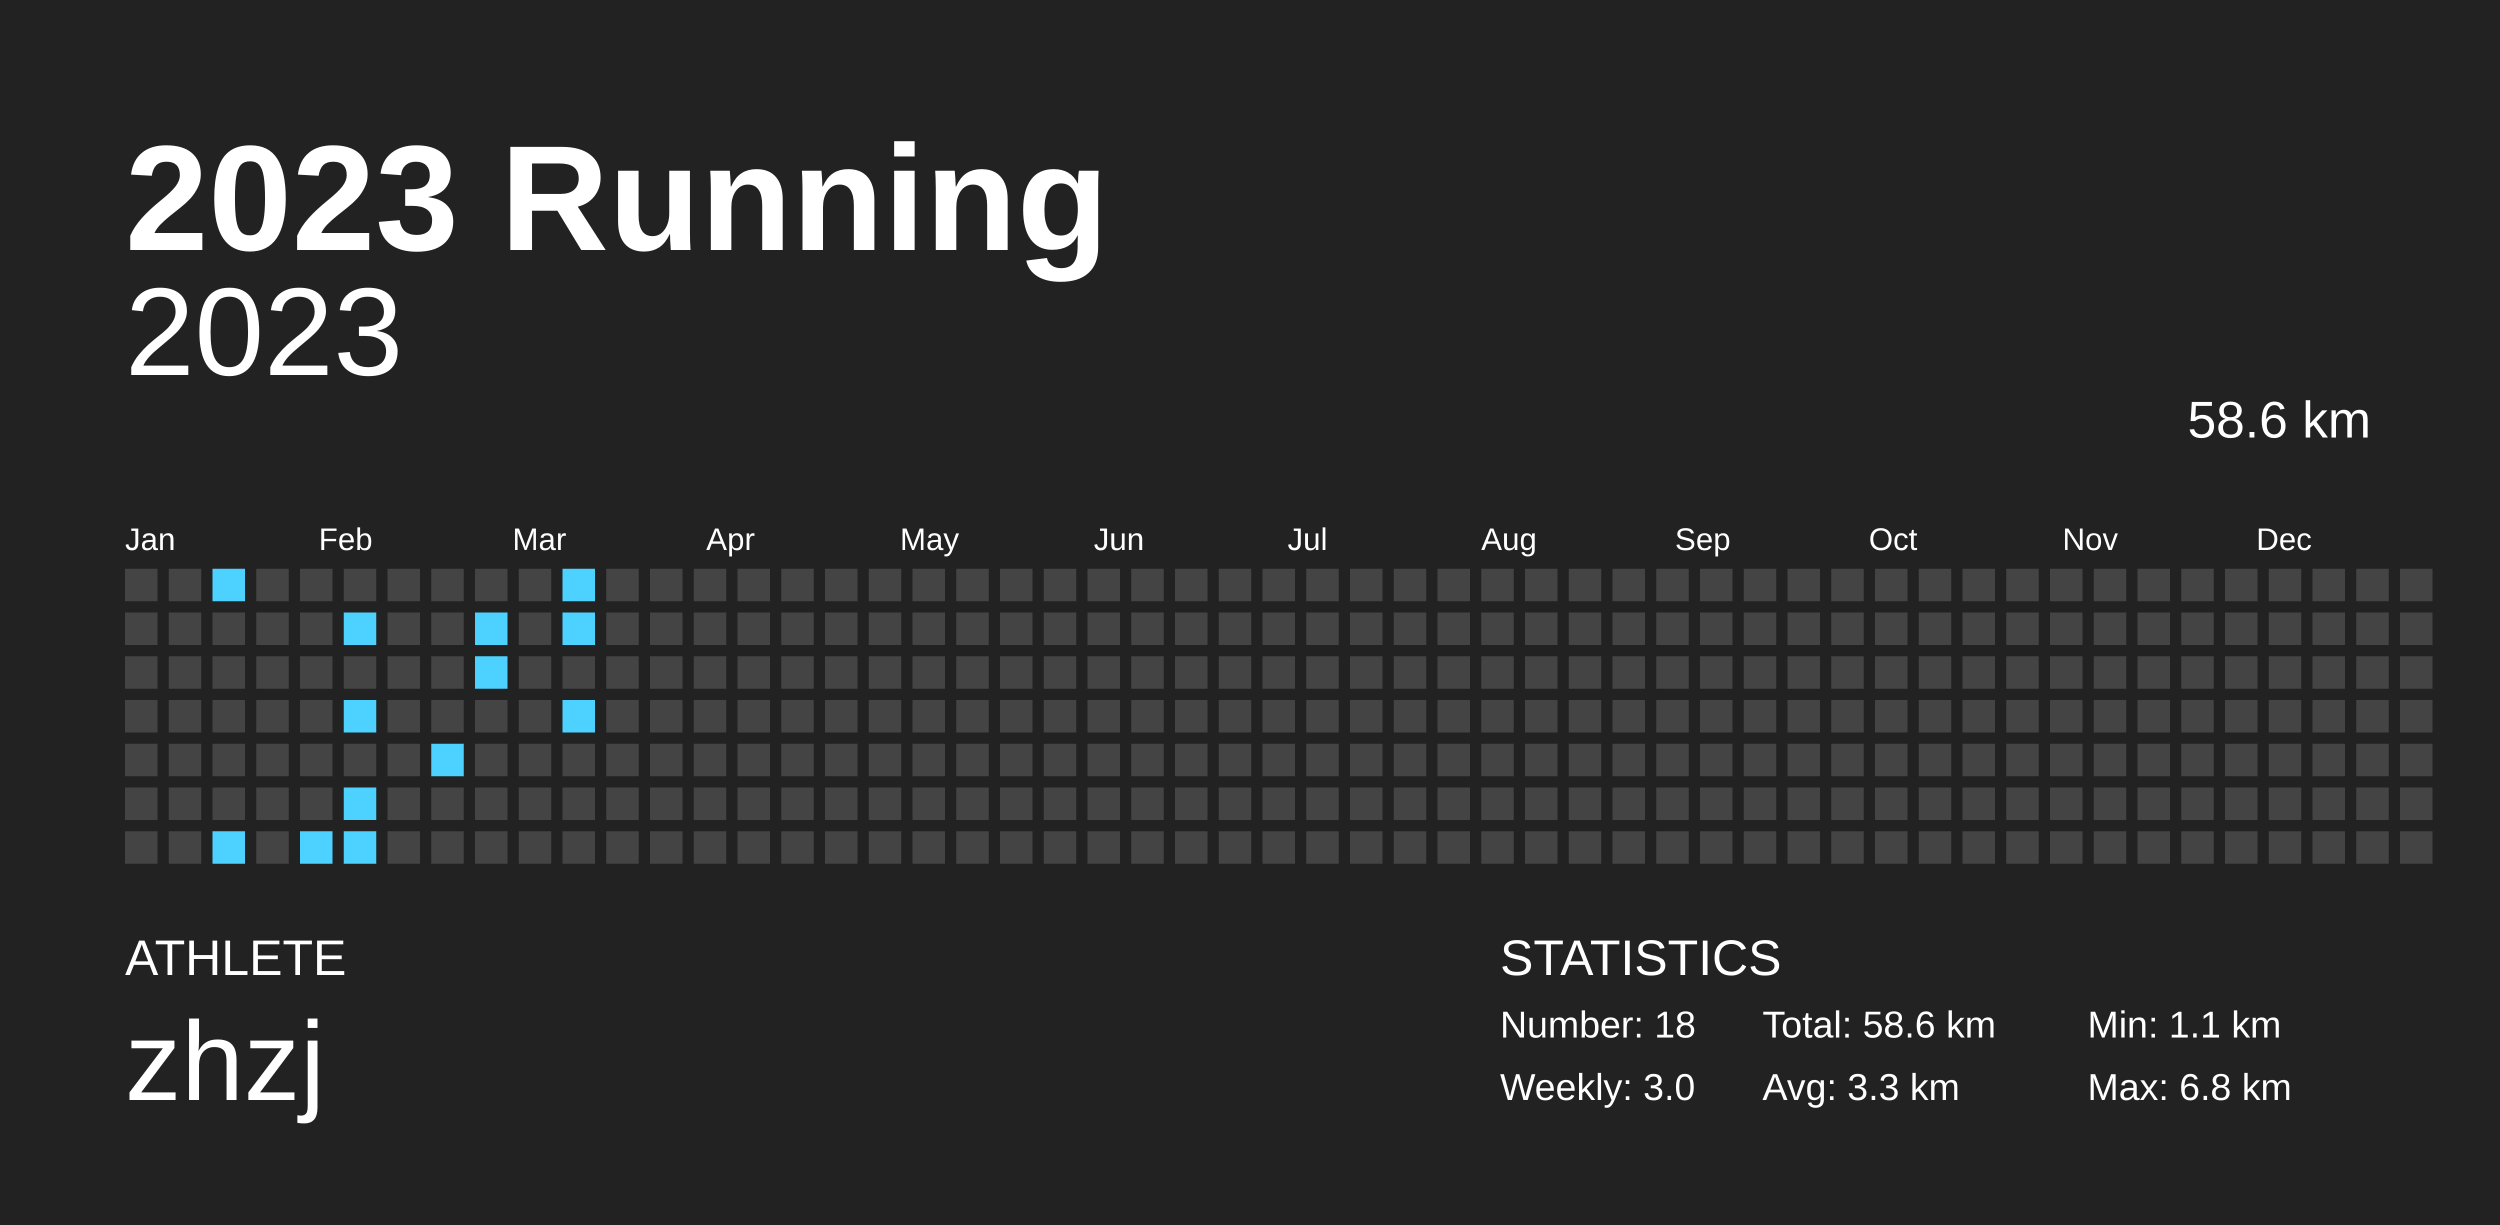
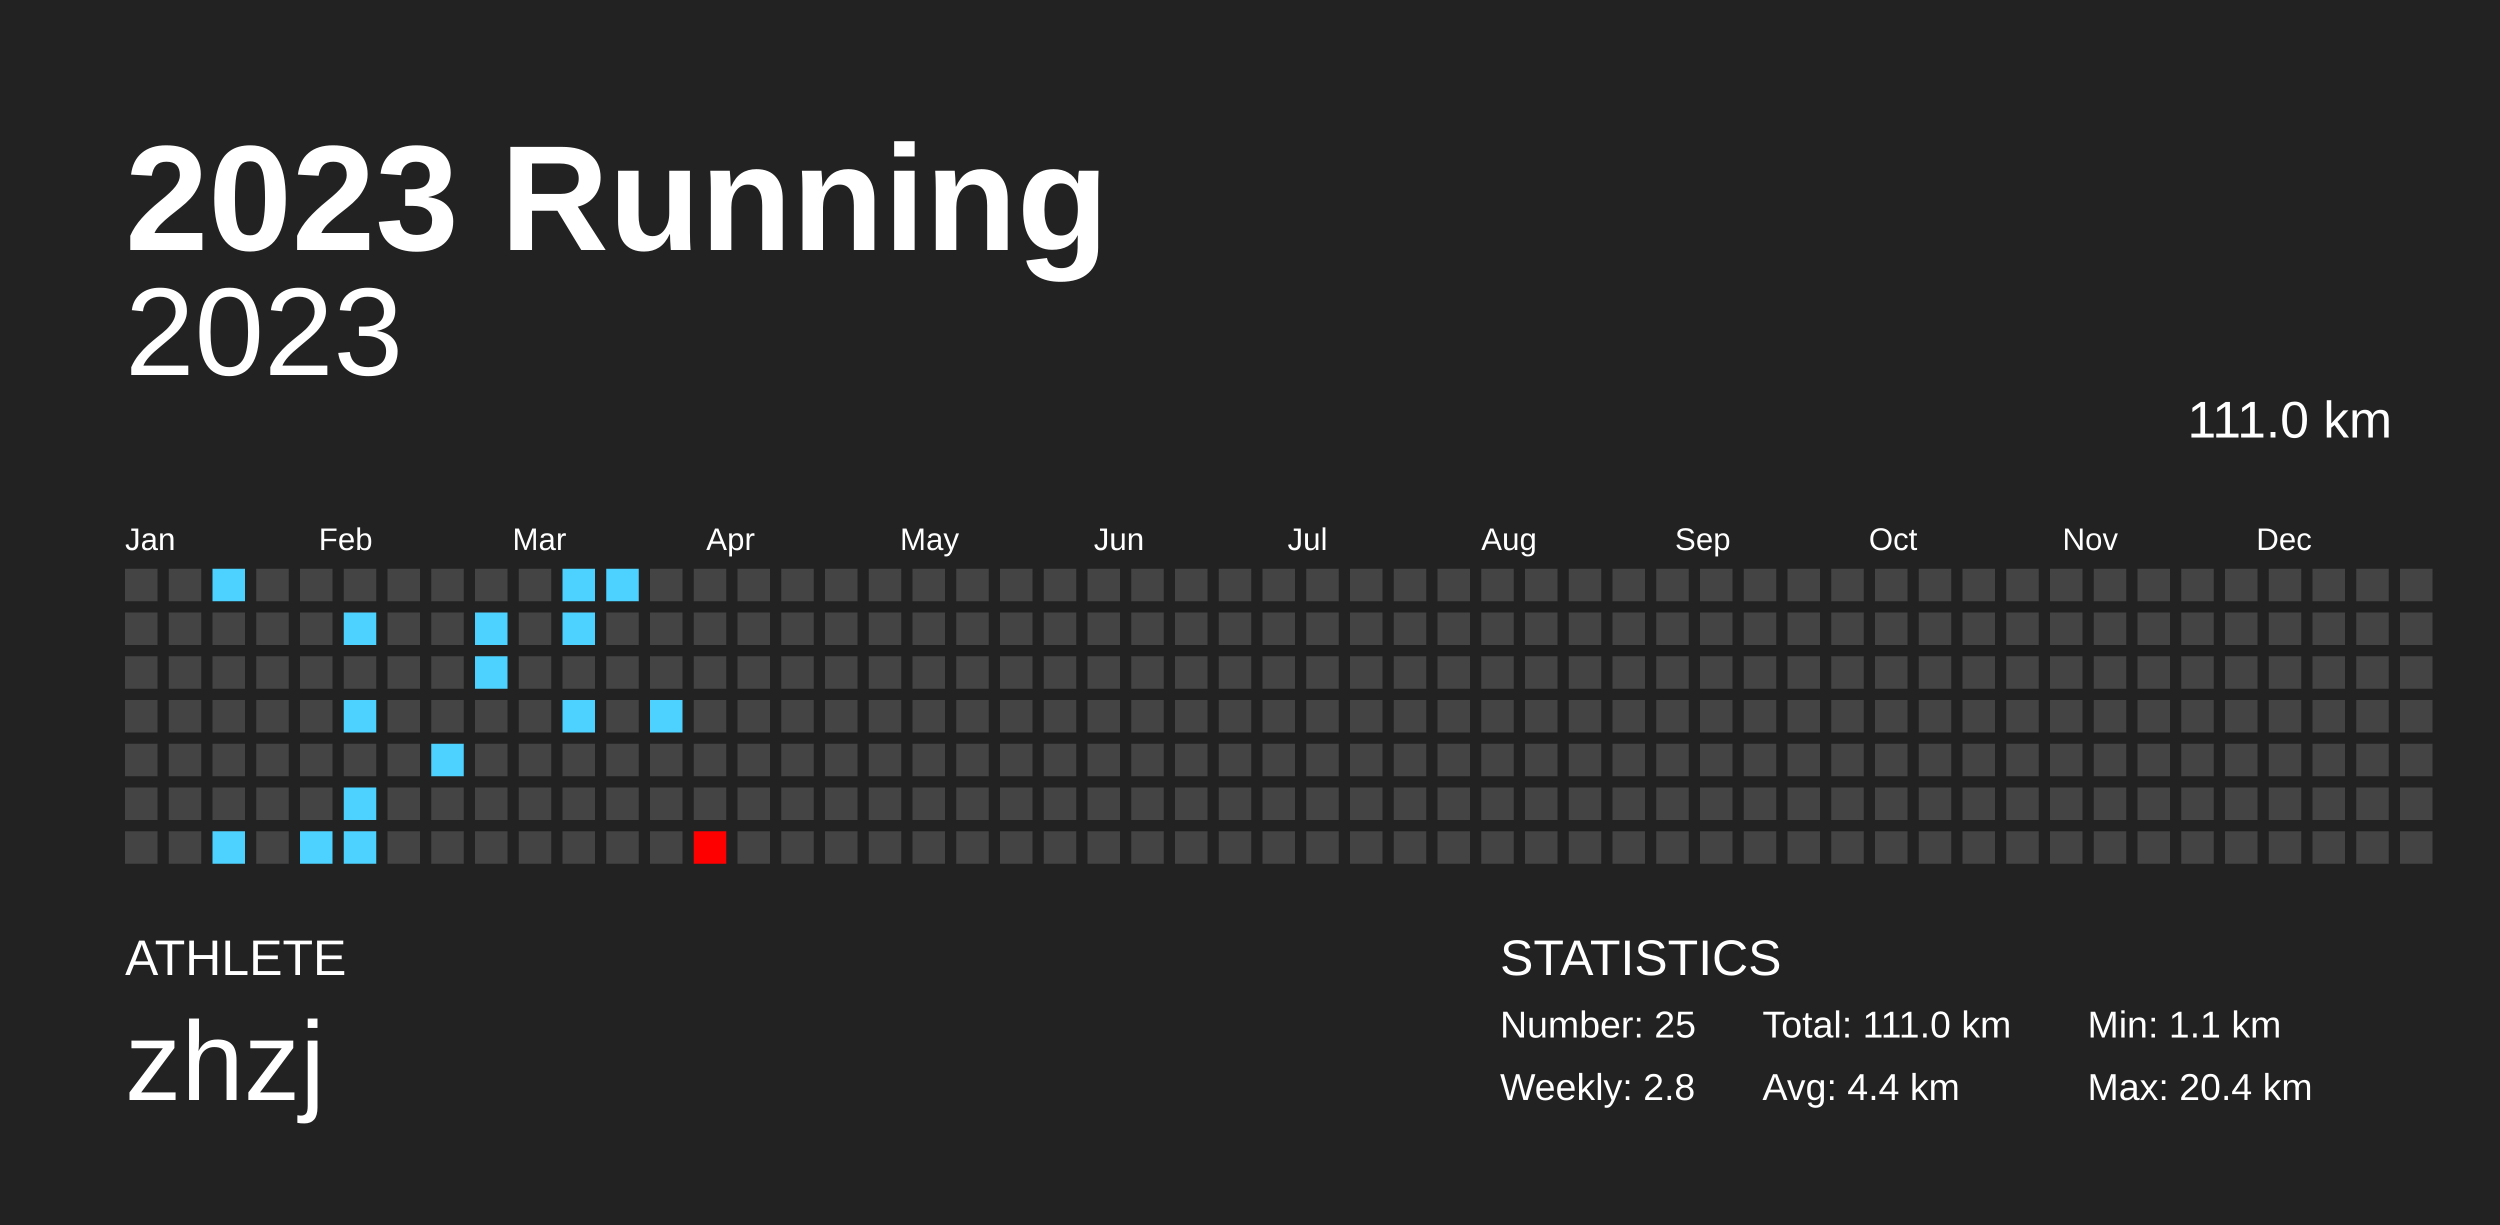
<svg xmlns="http://www.w3.org/2000/svg" baseProfile="full" height="98mm" version="1.1" viewBox="0,0,200,98" width="200mm">
  <defs />
  <rect fill="#222222" height="98" width="200" x="0" y="0" />
  <text fill="#FFFFFF" style="font-size:12px; font-family:Arial; font-weight:bold;" x="10" y="20">2023 Running</text>
  <text fill="#FFFFFF" style="font-size:4px; font-family:Arial" x="10" y="78">ATHLETE</text>
  <text fill="#FFFFFF" style="font-size:9px; font-family:Arial" x="10" y="88">zhzj</text>
  <text fill="#FFFFFF" style="font-size:4px; font-family:Arial" x="120" y="78">STATISTICS</text>
-   <text fill="#FFFFFF" style="font-size:3px; font-family:Arial" x="120" y="83">Number: 18</text>
-   <text fill="#FFFFFF" style="font-size:3px; font-family:Arial" x="120" y="88">Weekly: 3.0</text>
-   <text fill="#FFFFFF" style="font-size:3px; font-family:Arial" x="141" y="83">Total: 58.6 km</text>
-   <text fill="#FFFFFF" style="font-size:3px; font-family:Arial" x="141" y="88">Avg: 3.3 km</text>
+   <text fill="#FFFFFF" style="font-size:3px; font-family:Arial" x="120" y="83">Number: 25</text>
+   <text fill="#FFFFFF" style="font-size:3px; font-family:Arial" x="120" y="88">Weekly: 2.8</text>
+   <text fill="#FFFFFF" style="font-size:3px; font-family:Arial" x="141" y="83">Total: 111.0 km</text>
+   <text fill="#FFFFFF" style="font-size:3px; font-family:Arial" x="141" y="88">Avg: 4.4 km</text>
  <text fill="#FFFFFF" style="font-size:3px; font-family:Arial" x="167" y="83">Min: 1.1 km</text>
-   <text fill="#FFFFFF" style="font-size:3px; font-family:Arial" x="167" y="88">Max: 6.8 km</text>
+   <text fill="#FFFFFF" style="font-size:3px; font-family:Arial" x="167" y="88">Max: 20.4 km</text>
  <text alignment-baseline="hanging" fill="#FFFFFF" style="font-size:10.0px; font-family:Arial;" x="10" y="30">2023</text>
-   <text alignment-baseline="hanging" fill="#FFFFFF" style="font-size:4.125px; font-family:Arial;" x="175" y="35">58.6 km</text>
+   <text alignment-baseline="hanging" fill="#FFFFFF" style="font-size:4.125px; font-family:Arial;" x="175" y="35">111.0 km</text>
  <text fill="#FFFFFF" style="font-size:2.5px; font-family:Arial" x="10.0" y="44">Jan</text>
  <text fill="#FFFFFF" style="font-size:2.5px; font-family:Arial" x="25.5" y="44">Feb</text>
  <text fill="#FFFFFF" style="font-size:2.5px; font-family:Arial" x="41.0" y="44">Mar</text>
  <text fill="#FFFFFF" style="font-size:2.5px; font-family:Arial" x="56.5" y="44">Apr</text>
  <text fill="#FFFFFF" style="font-size:2.5px; font-family:Arial" x="72.0" y="44">May</text>
  <text fill="#FFFFFF" style="font-size:2.5px; font-family:Arial" x="87.5" y="44">Jun</text>
  <text fill="#FFFFFF" style="font-size:2.5px; font-family:Arial" x="103.0" y="44">Jul</text>
  <text fill="#FFFFFF" style="font-size:2.5px; font-family:Arial" x="118.5" y="44">Aug</text>
  <text fill="#FFFFFF" style="font-size:2.5px; font-family:Arial" x="134.0" y="44">Sep</text>
  <text fill="#FFFFFF" style="font-size:2.5px; font-family:Arial" x="149.5" y="44">Oct</text>
  <text fill="#FFFFFF" style="font-size:2.5px; font-family:Arial" x="165.0" y="44">Nov</text>
  <text fill="#FFFFFF" style="font-size:2.5px; font-family:Arial" x="180.5" y="44">Dec</text>
  <rect fill="#444444" height="2.6" width="2.6" x="10.0" y="45.5" />
  <rect fill="#444444" height="2.6" width="2.6" x="10.0" y="49.0" />
  <rect fill="#444444" height="2.6" width="2.6" x="10.0" y="52.5" />
  <rect fill="#444444" height="2.6" width="2.6" x="10.0" y="56.0" />
  <rect fill="#444444" height="2.6" width="2.6" x="10.0" y="59.5" />
  <rect fill="#444444" height="2.6" width="2.6" x="10.0" y="63.0" />
  <rect fill="#444444" height="2.6" width="2.6" x="10.0" y="66.5" />
  <rect fill="#444444" height="2.6" width="2.6" x="13.5" y="45.5" />
  <rect fill="#444444" height="2.6" width="2.6" x="13.5" y="49.0" />
  <rect fill="#444444" height="2.6" width="2.6" x="13.5" y="52.5" />
  <rect fill="#444444" height="2.6" width="2.6" x="13.5" y="56.0" />
  <rect fill="#444444" height="2.6" width="2.6" x="13.5" y="59.5" />
  <rect fill="#444444" height="2.6" width="2.6" x="13.5" y="63.0" />
  <rect fill="#444444" height="2.6" width="2.6" x="13.5" y="66.5" />
  <rect fill="#4dd2ff" height="2.6" width="2.6" x="17.0" y="45.5" />
  <rect fill="#444444" height="2.6" width="2.6" x="17.0" y="49.0" />
  <rect fill="#444444" height="2.6" width="2.6" x="17.0" y="52.5" />
  <rect fill="#444444" height="2.6" width="2.6" x="17.0" y="56.0" />
  <rect fill="#444444" height="2.6" width="2.6" x="17.0" y="59.5" />
  <rect fill="#444444" height="2.6" width="2.6" x="17.0" y="63.0" />
  <rect fill="#4dd2ff" height="2.6" width="2.6" x="17.0" y="66.5" />
  <rect fill="#444444" height="2.6" width="2.6" x="20.5" y="45.5" />
  <rect fill="#444444" height="2.6" width="2.6" x="20.5" y="49.0" />
  <rect fill="#444444" height="2.6" width="2.6" x="20.5" y="52.5" />
  <rect fill="#444444" height="2.6" width="2.6" x="20.5" y="56.0" />
  <rect fill="#444444" height="2.6" width="2.6" x="20.5" y="59.5" />
  <rect fill="#444444" height="2.6" width="2.6" x="20.5" y="63.0" />
  <rect fill="#444444" height="2.6" width="2.6" x="20.5" y="66.5" />
  <rect fill="#444444" height="2.6" width="2.6" x="24.0" y="45.5" />
  <rect fill="#444444" height="2.6" width="2.6" x="24.0" y="49.0" />
  <rect fill="#444444" height="2.6" width="2.6" x="24.0" y="52.5" />
  <rect fill="#444444" height="2.6" width="2.6" x="24.0" y="56.0" />
  <rect fill="#444444" height="2.6" width="2.6" x="24.0" y="59.5" />
  <rect fill="#444444" height="2.6" width="2.6" x="24.0" y="63.0" />
  <rect fill="#4dd2ff" height="2.6" width="2.6" x="24.0" y="66.5" />
  <rect fill="#444444" height="2.6" width="2.6" x="27.5" y="45.5" />
  <rect fill="#4dd2ff" height="2.6" width="2.6" x="27.5" y="49.0" />
  <rect fill="#444444" height="2.6" width="2.6" x="27.5" y="52.5" />
  <rect fill="#4dd2ff" height="2.6" width="2.6" x="27.5" y="56.0" />
  <rect fill="#444444" height="2.6" width="2.6" x="27.5" y="59.5" />
  <rect fill="#4dd2ff" height="2.6" width="2.6" x="27.5" y="63.0" />
  <rect fill="#4dd2ff" height="2.6" width="2.6" x="27.5" y="66.5" />
  <rect fill="#444444" height="2.6" width="2.6" x="31.0" y="45.5" />
  <rect fill="#444444" height="2.6" width="2.6" x="31.0" y="49.0" />
  <rect fill="#444444" height="2.6" width="2.6" x="31.0" y="52.5" />
  <rect fill="#444444" height="2.6" width="2.6" x="31.0" y="56.0" />
  <rect fill="#444444" height="2.6" width="2.6" x="31.0" y="59.5" />
  <rect fill="#444444" height="2.6" width="2.6" x="31.0" y="63.0" />
  <rect fill="#444444" height="2.6" width="2.6" x="31.0" y="66.5" />
  <rect fill="#444444" height="2.6" width="2.6" x="34.5" y="45.5" />
  <rect fill="#444444" height="2.6" width="2.6" x="34.5" y="49.0" />
  <rect fill="#444444" height="2.6" width="2.6" x="34.5" y="52.5" />
  <rect fill="#444444" height="2.6" width="2.6" x="34.5" y="56.0" />
  <rect fill="#4dd2ff" height="2.6" width="2.6" x="34.5" y="59.5" />
  <rect fill="#444444" height="2.6" width="2.6" x="34.5" y="63.0" />
  <rect fill="#444444" height="2.6" width="2.6" x="34.5" y="66.5" />
  <rect fill="#444444" height="2.6" width="2.6" x="38.0" y="45.5" />
  <rect fill="#4dd2ff" height="2.6" width="2.6" x="38.0" y="49.0" />
  <rect fill="#4dd2ff" height="2.6" width="2.6" x="38.0" y="52.5" />
  <rect fill="#444444" height="2.6" width="2.6" x="38.0" y="56.0" />
  <rect fill="#444444" height="2.6" width="2.6" x="38.0" y="59.5" />
  <rect fill="#444444" height="2.6" width="2.6" x="38.0" y="63.0" />
  <rect fill="#444444" height="2.6" width="2.6" x="38.0" y="66.5" />
  <rect fill="#444444" height="2.6" width="2.6" x="41.5" y="45.5" />
  <rect fill="#444444" height="2.6" width="2.6" x="41.5" y="49.0" />
  <rect fill="#444444" height="2.6" width="2.6" x="41.5" y="52.5" />
  <rect fill="#444444" height="2.6" width="2.6" x="41.5" y="56.0" />
  <rect fill="#444444" height="2.6" width="2.6" x="41.5" y="59.5" />
  <rect fill="#444444" height="2.6" width="2.6" x="41.5" y="63.0" />
  <rect fill="#444444" height="2.6" width="2.6" x="41.5" y="66.5" />
  <rect fill="#4dd2ff" height="2.6" width="2.6" x="45.0" y="45.5" />
  <rect fill="#4dd2ff" height="2.6" width="2.6" x="45.0" y="49.0" />
  <rect fill="#444444" height="2.6" width="2.6" x="45.0" y="52.5" />
  <rect fill="#4dd2ff" height="2.6" width="2.6" x="45.0" y="56.0" />
  <rect fill="#444444" height="2.6" width="2.6" x="45.0" y="59.5" />
  <rect fill="#444444" height="2.6" width="2.6" x="45.0" y="63.0" />
  <rect fill="#444444" height="2.6" width="2.6" x="45.0" y="66.5" />
-   <rect fill="#444444" height="2.6" width="2.6" x="48.5" y="45.5" />
+   <rect fill="#4dd2ff" height="2.6" width="2.6" x="48.5" y="45.5" />
  <rect fill="#444444" height="2.6" width="2.6" x="48.5" y="49.0" />
  <rect fill="#444444" height="2.6" width="2.6" x="48.5" y="52.5" />
  <rect fill="#444444" height="2.6" width="2.6" x="48.5" y="56.0" />
  <rect fill="#444444" height="2.6" width="2.6" x="48.5" y="59.5" />
  <rect fill="#444444" height="2.6" width="2.6" x="48.5" y="63.0" />
  <rect fill="#444444" height="2.6" width="2.6" x="48.5" y="66.5" />
  <rect fill="#444444" height="2.6" width="2.6" x="52.0" y="45.5" />
  <rect fill="#444444" height="2.6" width="2.6" x="52.0" y="49.0" />
  <rect fill="#444444" height="2.6" width="2.6" x="52.0" y="52.5" />
-   <rect fill="#444444" height="2.6" width="2.6" x="52.0" y="56.0" />
+   <rect fill="#4dd2ff" height="2.6" width="2.6" x="52.0" y="56.0" />
  <rect fill="#444444" height="2.6" width="2.6" x="52.0" y="59.5" />
  <rect fill="#444444" height="2.6" width="2.6" x="52.0" y="63.0" />
  <rect fill="#444444" height="2.6" width="2.6" x="52.0" y="66.5" />
  <rect fill="#444444" height="2.6" width="2.6" x="55.5" y="45.5" />
  <rect fill="#444444" height="2.6" width="2.6" x="55.5" y="49.0" />
  <rect fill="#444444" height="2.6" width="2.6" x="55.5" y="52.5" />
  <rect fill="#444444" height="2.6" width="2.6" x="55.5" y="56.0" />
  <rect fill="#444444" height="2.6" width="2.6" x="55.5" y="59.5" />
  <rect fill="#444444" height="2.6" width="2.6" x="55.5" y="63.0" />
-   <rect fill="#444444" height="2.6" width="2.6" x="55.5" y="66.5" />
+   <rect fill="red" height="2.6" width="2.6" x="55.5" y="66.5" />
  <rect fill="#444444" height="2.6" width="2.6" x="59.0" y="45.5" />
  <rect fill="#444444" height="2.6" width="2.6" x="59.0" y="49.0" />
  <rect fill="#444444" height="2.6" width="2.6" x="59.0" y="52.5" />
  <rect fill="#444444" height="2.6" width="2.6" x="59.0" y="56.0" />
  <rect fill="#444444" height="2.6" width="2.6" x="59.0" y="59.5" />
  <rect fill="#444444" height="2.6" width="2.6" x="59.0" y="63.0" />
  <rect fill="#444444" height="2.6" width="2.6" x="59.0" y="66.5" />
  <rect fill="#444444" height="2.6" width="2.6" x="62.5" y="45.5" />
  <rect fill="#444444" height="2.6" width="2.6" x="62.5" y="49.0" />
  <rect fill="#444444" height="2.6" width="2.6" x="62.5" y="52.5" />
  <rect fill="#444444" height="2.6" width="2.6" x="62.5" y="56.0" />
  <rect fill="#444444" height="2.6" width="2.6" x="62.5" y="59.5" />
  <rect fill="#444444" height="2.6" width="2.6" x="62.5" y="63.0" />
  <rect fill="#444444" height="2.6" width="2.6" x="62.5" y="66.5" />
  <rect fill="#444444" height="2.6" width="2.6" x="66.0" y="45.5" />
  <rect fill="#444444" height="2.6" width="2.6" x="66.0" y="49.0" />
  <rect fill="#444444" height="2.6" width="2.6" x="66.0" y="52.5" />
  <rect fill="#444444" height="2.6" width="2.6" x="66.0" y="56.0" />
  <rect fill="#444444" height="2.6" width="2.6" x="66.0" y="59.5" />
  <rect fill="#444444" height="2.6" width="2.6" x="66.0" y="63.0" />
  <rect fill="#444444" height="2.6" width="2.6" x="66.0" y="66.5" />
  <rect fill="#444444" height="2.6" width="2.6" x="69.5" y="45.5" />
  <rect fill="#444444" height="2.6" width="2.6" x="69.5" y="49.0" />
  <rect fill="#444444" height="2.6" width="2.6" x="69.5" y="52.5" />
  <rect fill="#444444" height="2.6" width="2.6" x="69.5" y="56.0" />
  <rect fill="#444444" height="2.6" width="2.6" x="69.5" y="59.5" />
  <rect fill="#444444" height="2.6" width="2.6" x="69.5" y="63.0" />
  <rect fill="#444444" height="2.6" width="2.6" x="69.5" y="66.5" />
  <rect fill="#444444" height="2.6" width="2.6" x="73.0" y="45.5" />
  <rect fill="#444444" height="2.6" width="2.6" x="73.0" y="49.0" />
  <rect fill="#444444" height="2.6" width="2.6" x="73.0" y="52.5" />
  <rect fill="#444444" height="2.6" width="2.6" x="73.0" y="56.0" />
  <rect fill="#444444" height="2.6" width="2.6" x="73.0" y="59.5" />
  <rect fill="#444444" height="2.6" width="2.6" x="73.0" y="63.0" />
  <rect fill="#444444" height="2.6" width="2.6" x="73.0" y="66.5" />
  <rect fill="#444444" height="2.6" width="2.6" x="76.5" y="45.5" />
  <rect fill="#444444" height="2.6" width="2.6" x="76.5" y="49.0" />
  <rect fill="#444444" height="2.6" width="2.6" x="76.5" y="52.5" />
  <rect fill="#444444" height="2.6" width="2.6" x="76.5" y="56.0" />
  <rect fill="#444444" height="2.6" width="2.6" x="76.5" y="59.5" />
  <rect fill="#444444" height="2.6" width="2.6" x="76.5" y="63.0" />
  <rect fill="#444444" height="2.6" width="2.6" x="76.5" y="66.5" />
  <rect fill="#444444" height="2.6" width="2.6" x="80.0" y="45.5" />
  <rect fill="#444444" height="2.6" width="2.6" x="80.0" y="49.0" />
  <rect fill="#444444" height="2.6" width="2.6" x="80.0" y="52.5" />
  <rect fill="#444444" height="2.6" width="2.6" x="80.0" y="56.0" />
  <rect fill="#444444" height="2.6" width="2.6" x="80.0" y="59.5" />
  <rect fill="#444444" height="2.6" width="2.6" x="80.0" y="63.0" />
  <rect fill="#444444" height="2.6" width="2.6" x="80.0" y="66.5" />
  <rect fill="#444444" height="2.6" width="2.6" x="83.5" y="45.5" />
  <rect fill="#444444" height="2.6" width="2.6" x="83.5" y="49.0" />
  <rect fill="#444444" height="2.6" width="2.6" x="83.5" y="52.5" />
  <rect fill="#444444" height="2.6" width="2.6" x="83.5" y="56.0" />
  <rect fill="#444444" height="2.6" width="2.6" x="83.5" y="59.5" />
  <rect fill="#444444" height="2.6" width="2.6" x="83.5" y="63.0" />
  <rect fill="#444444" height="2.6" width="2.6" x="83.5" y="66.5" />
  <rect fill="#444444" height="2.6" width="2.6" x="87.0" y="45.5" />
  <rect fill="#444444" height="2.6" width="2.6" x="87.0" y="49.0" />
  <rect fill="#444444" height="2.6" width="2.6" x="87.0" y="52.5" />
  <rect fill="#444444" height="2.6" width="2.6" x="87.0" y="56.0" />
  <rect fill="#444444" height="2.6" width="2.6" x="87.0" y="59.5" />
  <rect fill="#444444" height="2.6" width="2.6" x="87.0" y="63.0" />
  <rect fill="#444444" height="2.6" width="2.6" x="87.0" y="66.5" />
  <rect fill="#444444" height="2.6" width="2.6" x="90.5" y="45.5" />
  <rect fill="#444444" height="2.6" width="2.6" x="90.5" y="49.0" />
  <rect fill="#444444" height="2.6" width="2.6" x="90.5" y="52.5" />
  <rect fill="#444444" height="2.6" width="2.6" x="90.5" y="56.0" />
  <rect fill="#444444" height="2.6" width="2.6" x="90.5" y="59.5" />
  <rect fill="#444444" height="2.6" width="2.6" x="90.5" y="63.0" />
  <rect fill="#444444" height="2.6" width="2.6" x="90.5" y="66.5" />
  <rect fill="#444444" height="2.6" width="2.6" x="94.0" y="45.5" />
  <rect fill="#444444" height="2.6" width="2.6" x="94.0" y="49.0" />
  <rect fill="#444444" height="2.6" width="2.6" x="94.0" y="52.5" />
  <rect fill="#444444" height="2.6" width="2.6" x="94.0" y="56.0" />
  <rect fill="#444444" height="2.6" width="2.6" x="94.0" y="59.5" />
  <rect fill="#444444" height="2.6" width="2.6" x="94.0" y="63.0" />
  <rect fill="#444444" height="2.6" width="2.6" x="94.0" y="66.5" />
  <rect fill="#444444" height="2.6" width="2.6" x="97.5" y="45.5" />
  <rect fill="#444444" height="2.6" width="2.6" x="97.5" y="49.0" />
  <rect fill="#444444" height="2.6" width="2.6" x="97.5" y="52.5" />
  <rect fill="#444444" height="2.6" width="2.6" x="97.5" y="56.0" />
  <rect fill="#444444" height="2.6" width="2.6" x="97.5" y="59.5" />
  <rect fill="#444444" height="2.6" width="2.6" x="97.5" y="63.0" />
  <rect fill="#444444" height="2.6" width="2.6" x="97.5" y="66.5" />
  <rect fill="#444444" height="2.6" width="2.6" x="101.0" y="45.5" />
  <rect fill="#444444" height="2.6" width="2.6" x="101.0" y="49.0" />
  <rect fill="#444444" height="2.6" width="2.6" x="101.0" y="52.5" />
  <rect fill="#444444" height="2.6" width="2.6" x="101.0" y="56.0" />
  <rect fill="#444444" height="2.6" width="2.6" x="101.0" y="59.5" />
  <rect fill="#444444" height="2.6" width="2.6" x="101.0" y="63.0" />
  <rect fill="#444444" height="2.6" width="2.6" x="101.0" y="66.5" />
  <rect fill="#444444" height="2.6" width="2.6" x="104.5" y="45.5" />
  <rect fill="#444444" height="2.6" width="2.6" x="104.5" y="49.0" />
  <rect fill="#444444" height="2.6" width="2.6" x="104.5" y="52.5" />
  <rect fill="#444444" height="2.6" width="2.6" x="104.5" y="56.0" />
  <rect fill="#444444" height="2.6" width="2.6" x="104.5" y="59.5" />
  <rect fill="#444444" height="2.6" width="2.6" x="104.5" y="63.0" />
  <rect fill="#444444" height="2.6" width="2.6" x="104.5" y="66.5" />
  <rect fill="#444444" height="2.6" width="2.6" x="108.0" y="45.5" />
  <rect fill="#444444" height="2.6" width="2.6" x="108.0" y="49.0" />
  <rect fill="#444444" height="2.6" width="2.6" x="108.0" y="52.5" />
  <rect fill="#444444" height="2.6" width="2.6" x="108.0" y="56.0" />
  <rect fill="#444444" height="2.6" width="2.6" x="108.0" y="59.5" />
  <rect fill="#444444" height="2.6" width="2.6" x="108.0" y="63.0" />
  <rect fill="#444444" height="2.6" width="2.6" x="108.0" y="66.5" />
  <rect fill="#444444" height="2.6" width="2.6" x="111.5" y="45.5" />
  <rect fill="#444444" height="2.6" width="2.6" x="111.5" y="49.0" />
  <rect fill="#444444" height="2.6" width="2.6" x="111.5" y="52.5" />
  <rect fill="#444444" height="2.6" width="2.6" x="111.5" y="56.0" />
  <rect fill="#444444" height="2.6" width="2.6" x="111.5" y="59.5" />
  <rect fill="#444444" height="2.6" width="2.6" x="111.5" y="63.0" />
  <rect fill="#444444" height="2.6" width="2.6" x="111.5" y="66.5" />
  <rect fill="#444444" height="2.6" width="2.6" x="115.0" y="45.5" />
  <rect fill="#444444" height="2.6" width="2.6" x="115.0" y="49.0" />
  <rect fill="#444444" height="2.6" width="2.6" x="115.0" y="52.5" />
  <rect fill="#444444" height="2.6" width="2.6" x="115.0" y="56.0" />
  <rect fill="#444444" height="2.6" width="2.6" x="115.0" y="59.5" />
  <rect fill="#444444" height="2.6" width="2.6" x="115.0" y="63.0" />
  <rect fill="#444444" height="2.6" width="2.6" x="115.0" y="66.5" />
  <rect fill="#444444" height="2.6" width="2.6" x="118.5" y="45.5" />
  <rect fill="#444444" height="2.6" width="2.6" x="118.5" y="49.0" />
  <rect fill="#444444" height="2.6" width="2.6" x="118.5" y="52.5" />
  <rect fill="#444444" height="2.6" width="2.6" x="118.5" y="56.0" />
  <rect fill="#444444" height="2.6" width="2.6" x="118.5" y="59.5" />
  <rect fill="#444444" height="2.6" width="2.6" x="118.5" y="63.0" />
  <rect fill="#444444" height="2.6" width="2.6" x="118.5" y="66.5" />
  <rect fill="#444444" height="2.6" width="2.6" x="122.0" y="45.5" />
  <rect fill="#444444" height="2.6" width="2.6" x="122.0" y="49.0" />
  <rect fill="#444444" height="2.6" width="2.6" x="122.0" y="52.5" />
  <rect fill="#444444" height="2.6" width="2.6" x="122.0" y="56.0" />
  <rect fill="#444444" height="2.6" width="2.6" x="122.0" y="59.5" />
  <rect fill="#444444" height="2.6" width="2.6" x="122.0" y="63.0" />
  <rect fill="#444444" height="2.6" width="2.6" x="122.0" y="66.5" />
  <rect fill="#444444" height="2.6" width="2.6" x="125.5" y="45.5" />
  <rect fill="#444444" height="2.6" width="2.6" x="125.5" y="49.0" />
  <rect fill="#444444" height="2.6" width="2.6" x="125.5" y="52.5" />
  <rect fill="#444444" height="2.6" width="2.6" x="125.5" y="56.0" />
  <rect fill="#444444" height="2.6" width="2.6" x="125.5" y="59.5" />
  <rect fill="#444444" height="2.6" width="2.6" x="125.5" y="63.0" />
  <rect fill="#444444" height="2.6" width="2.6" x="125.5" y="66.5" />
  <rect fill="#444444" height="2.6" width="2.6" x="129.0" y="45.5" />
  <rect fill="#444444" height="2.6" width="2.6" x="129.0" y="49.0" />
  <rect fill="#444444" height="2.6" width="2.6" x="129.0" y="52.5" />
  <rect fill="#444444" height="2.6" width="2.6" x="129.0" y="56.0" />
  <rect fill="#444444" height="2.6" width="2.6" x="129.0" y="59.5" />
  <rect fill="#444444" height="2.6" width="2.6" x="129.0" y="63.0" />
  <rect fill="#444444" height="2.6" width="2.6" x="129.0" y="66.5" />
  <rect fill="#444444" height="2.6" width="2.6" x="132.5" y="45.5" />
  <rect fill="#444444" height="2.6" width="2.6" x="132.5" y="49.0" />
  <rect fill="#444444" height="2.6" width="2.6" x="132.5" y="52.5" />
  <rect fill="#444444" height="2.6" width="2.6" x="132.5" y="56.0" />
  <rect fill="#444444" height="2.6" width="2.6" x="132.5" y="59.5" />
  <rect fill="#444444" height="2.6" width="2.6" x="132.5" y="63.0" />
  <rect fill="#444444" height="2.6" width="2.6" x="132.5" y="66.5" />
  <rect fill="#444444" height="2.6" width="2.6" x="136.0" y="45.5" />
  <rect fill="#444444" height="2.6" width="2.6" x="136.0" y="49.0" />
  <rect fill="#444444" height="2.6" width="2.6" x="136.0" y="52.5" />
  <rect fill="#444444" height="2.6" width="2.6" x="136.0" y="56.0" />
  <rect fill="#444444" height="2.6" width="2.6" x="136.0" y="59.5" />
  <rect fill="#444444" height="2.6" width="2.6" x="136.0" y="63.0" />
  <rect fill="#444444" height="2.6" width="2.6" x="136.0" y="66.5" />
  <rect fill="#444444" height="2.6" width="2.6" x="139.5" y="45.5" />
  <rect fill="#444444" height="2.6" width="2.6" x="139.5" y="49.0" />
  <rect fill="#444444" height="2.6" width="2.6" x="139.5" y="52.5" />
  <rect fill="#444444" height="2.6" width="2.6" x="139.5" y="56.0" />
  <rect fill="#444444" height="2.6" width="2.6" x="139.5" y="59.5" />
  <rect fill="#444444" height="2.6" width="2.6" x="139.5" y="63.0" />
  <rect fill="#444444" height="2.6" width="2.6" x="139.5" y="66.5" />
  <rect fill="#444444" height="2.6" width="2.6" x="143.0" y="45.5" />
  <rect fill="#444444" height="2.6" width="2.6" x="143.0" y="49.0" />
  <rect fill="#444444" height="2.6" width="2.6" x="143.0" y="52.5" />
  <rect fill="#444444" height="2.6" width="2.6" x="143.0" y="56.0" />
  <rect fill="#444444" height="2.6" width="2.6" x="143.0" y="59.5" />
  <rect fill="#444444" height="2.6" width="2.6" x="143.0" y="63.0" />
  <rect fill="#444444" height="2.6" width="2.6" x="143.0" y="66.5" />
  <rect fill="#444444" height="2.6" width="2.6" x="146.5" y="45.5" />
  <rect fill="#444444" height="2.6" width="2.6" x="146.5" y="49.0" />
  <rect fill="#444444" height="2.6" width="2.6" x="146.5" y="52.5" />
  <rect fill="#444444" height="2.6" width="2.6" x="146.5" y="56.0" />
  <rect fill="#444444" height="2.6" width="2.6" x="146.5" y="59.5" />
  <rect fill="#444444" height="2.6" width="2.6" x="146.5" y="63.0" />
  <rect fill="#444444" height="2.6" width="2.6" x="146.5" y="66.5" />
  <rect fill="#444444" height="2.6" width="2.6" x="150.0" y="45.5" />
  <rect fill="#444444" height="2.6" width="2.6" x="150.0" y="49.0" />
  <rect fill="#444444" height="2.6" width="2.6" x="150.0" y="52.5" />
  <rect fill="#444444" height="2.6" width="2.6" x="150.0" y="56.0" />
  <rect fill="#444444" height="2.6" width="2.6" x="150.0" y="59.5" />
  <rect fill="#444444" height="2.6" width="2.6" x="150.0" y="63.0" />
  <rect fill="#444444" height="2.6" width="2.6" x="150.0" y="66.5" />
  <rect fill="#444444" height="2.6" width="2.6" x="153.5" y="45.5" />
  <rect fill="#444444" height="2.6" width="2.6" x="153.5" y="49.0" />
  <rect fill="#444444" height="2.6" width="2.6" x="153.5" y="52.5" />
  <rect fill="#444444" height="2.6" width="2.6" x="153.5" y="56.0" />
  <rect fill="#444444" height="2.6" width="2.6" x="153.5" y="59.5" />
  <rect fill="#444444" height="2.6" width="2.6" x="153.5" y="63.0" />
  <rect fill="#444444" height="2.6" width="2.6" x="153.5" y="66.5" />
  <rect fill="#444444" height="2.6" width="2.6" x="157.0" y="45.5" />
  <rect fill="#444444" height="2.6" width="2.6" x="157.0" y="49.0" />
  <rect fill="#444444" height="2.6" width="2.6" x="157.0" y="52.5" />
  <rect fill="#444444" height="2.6" width="2.6" x="157.0" y="56.0" />
  <rect fill="#444444" height="2.6" width="2.6" x="157.0" y="59.5" />
  <rect fill="#444444" height="2.6" width="2.6" x="157.0" y="63.0" />
  <rect fill="#444444" height="2.6" width="2.6" x="157.0" y="66.5" />
  <rect fill="#444444" height="2.6" width="2.6" x="160.5" y="45.5" />
  <rect fill="#444444" height="2.6" width="2.6" x="160.5" y="49.0" />
  <rect fill="#444444" height="2.6" width="2.6" x="160.5" y="52.5" />
  <rect fill="#444444" height="2.6" width="2.6" x="160.5" y="56.0" />
  <rect fill="#444444" height="2.6" width="2.6" x="160.5" y="59.5" />
  <rect fill="#444444" height="2.6" width="2.6" x="160.5" y="63.0" />
  <rect fill="#444444" height="2.6" width="2.6" x="160.5" y="66.5" />
  <rect fill="#444444" height="2.6" width="2.6" x="164.0" y="45.5" />
  <rect fill="#444444" height="2.6" width="2.6" x="164.0" y="49.0" />
  <rect fill="#444444" height="2.6" width="2.6" x="164.0" y="52.5" />
  <rect fill="#444444" height="2.6" width="2.6" x="164.0" y="56.0" />
  <rect fill="#444444" height="2.6" width="2.6" x="164.0" y="59.5" />
  <rect fill="#444444" height="2.6" width="2.6" x="164.0" y="63.0" />
  <rect fill="#444444" height="2.6" width="2.6" x="164.0" y="66.5" />
  <rect fill="#444444" height="2.6" width="2.6" x="167.5" y="45.5" />
  <rect fill="#444444" height="2.6" width="2.6" x="167.5" y="49.0" />
  <rect fill="#444444" height="2.6" width="2.6" x="167.5" y="52.5" />
  <rect fill="#444444" height="2.6" width="2.6" x="167.5" y="56.0" />
  <rect fill="#444444" height="2.6" width="2.6" x="167.5" y="59.5" />
  <rect fill="#444444" height="2.6" width="2.6" x="167.5" y="63.0" />
  <rect fill="#444444" height="2.6" width="2.6" x="167.5" y="66.5" />
  <rect fill="#444444" height="2.6" width="2.6" x="171.0" y="45.5" />
  <rect fill="#444444" height="2.6" width="2.6" x="171.0" y="49.0" />
  <rect fill="#444444" height="2.6" width="2.6" x="171.0" y="52.5" />
  <rect fill="#444444" height="2.6" width="2.6" x="171.0" y="56.0" />
  <rect fill="#444444" height="2.6" width="2.6" x="171.0" y="59.5" />
  <rect fill="#444444" height="2.6" width="2.6" x="171.0" y="63.0" />
  <rect fill="#444444" height="2.6" width="2.6" x="171.0" y="66.5" />
  <rect fill="#444444" height="2.6" width="2.6" x="174.5" y="45.5" />
  <rect fill="#444444" height="2.6" width="2.6" x="174.5" y="49.0" />
  <rect fill="#444444" height="2.6" width="2.6" x="174.5" y="52.5" />
  <rect fill="#444444" height="2.6" width="2.6" x="174.5" y="56.0" />
  <rect fill="#444444" height="2.6" width="2.6" x="174.5" y="59.5" />
  <rect fill="#444444" height="2.6" width="2.6" x="174.5" y="63.0" />
  <rect fill="#444444" height="2.6" width="2.6" x="174.5" y="66.5" />
  <rect fill="#444444" height="2.6" width="2.6" x="178.0" y="45.5" />
  <rect fill="#444444" height="2.6" width="2.6" x="178.0" y="49.0" />
  <rect fill="#444444" height="2.6" width="2.6" x="178.0" y="52.5" />
  <rect fill="#444444" height="2.6" width="2.6" x="178.0" y="56.0" />
  <rect fill="#444444" height="2.6" width="2.6" x="178.0" y="59.5" />
  <rect fill="#444444" height="2.6" width="2.6" x="178.0" y="63.0" />
  <rect fill="#444444" height="2.6" width="2.6" x="178.0" y="66.5" />
  <rect fill="#444444" height="2.6" width="2.6" x="181.5" y="45.5" />
  <rect fill="#444444" height="2.6" width="2.6" x="181.5" y="49.0" />
  <rect fill="#444444" height="2.6" width="2.6" x="181.5" y="52.5" />
  <rect fill="#444444" height="2.6" width="2.6" x="181.5" y="56.0" />
  <rect fill="#444444" height="2.6" width="2.6" x="181.5" y="59.5" />
  <rect fill="#444444" height="2.6" width="2.6" x="181.5" y="63.0" />
  <rect fill="#444444" height="2.6" width="2.6" x="181.5" y="66.5" />
  <rect fill="#444444" height="2.6" width="2.6" x="185.0" y="45.5" />
  <rect fill="#444444" height="2.6" width="2.6" x="185.0" y="49.0" />
  <rect fill="#444444" height="2.6" width="2.6" x="185.0" y="52.5" />
  <rect fill="#444444" height="2.6" width="2.6" x="185.0" y="56.0" />
  <rect fill="#444444" height="2.6" width="2.6" x="185.0" y="59.5" />
  <rect fill="#444444" height="2.6" width="2.6" x="185.0" y="63.0" />
  <rect fill="#444444" height="2.6" width="2.6" x="185.0" y="66.5" />
  <rect fill="#444444" height="2.6" width="2.6" x="188.5" y="45.5" />
  <rect fill="#444444" height="2.6" width="2.6" x="188.5" y="49.0" />
  <rect fill="#444444" height="2.6" width="2.6" x="188.5" y="52.5" />
  <rect fill="#444444" height="2.6" width="2.6" x="188.5" y="56.0" />
  <rect fill="#444444" height="2.6" width="2.6" x="188.5" y="59.5" />
  <rect fill="#444444" height="2.6" width="2.6" x="188.5" y="63.0" />
  <rect fill="#444444" height="2.6" width="2.6" x="188.5" y="66.5" />
  <rect fill="#444444" height="2.6" width="2.6" x="192.0" y="45.5" />
  <rect fill="#444444" height="2.6" width="2.6" x="192.0" y="49.0" />
  <rect fill="#444444" height="2.6" width="2.6" x="192.0" y="52.5" />
  <rect fill="#444444" height="2.6" width="2.6" x="192.0" y="56.0" />
  <rect fill="#444444" height="2.6" width="2.6" x="192.0" y="59.5" />
  <rect fill="#444444" height="2.6" width="2.6" x="192.0" y="63.0" />
  <rect fill="#444444" height="2.6" width="2.6" x="192.0" y="66.5" />
</svg>
